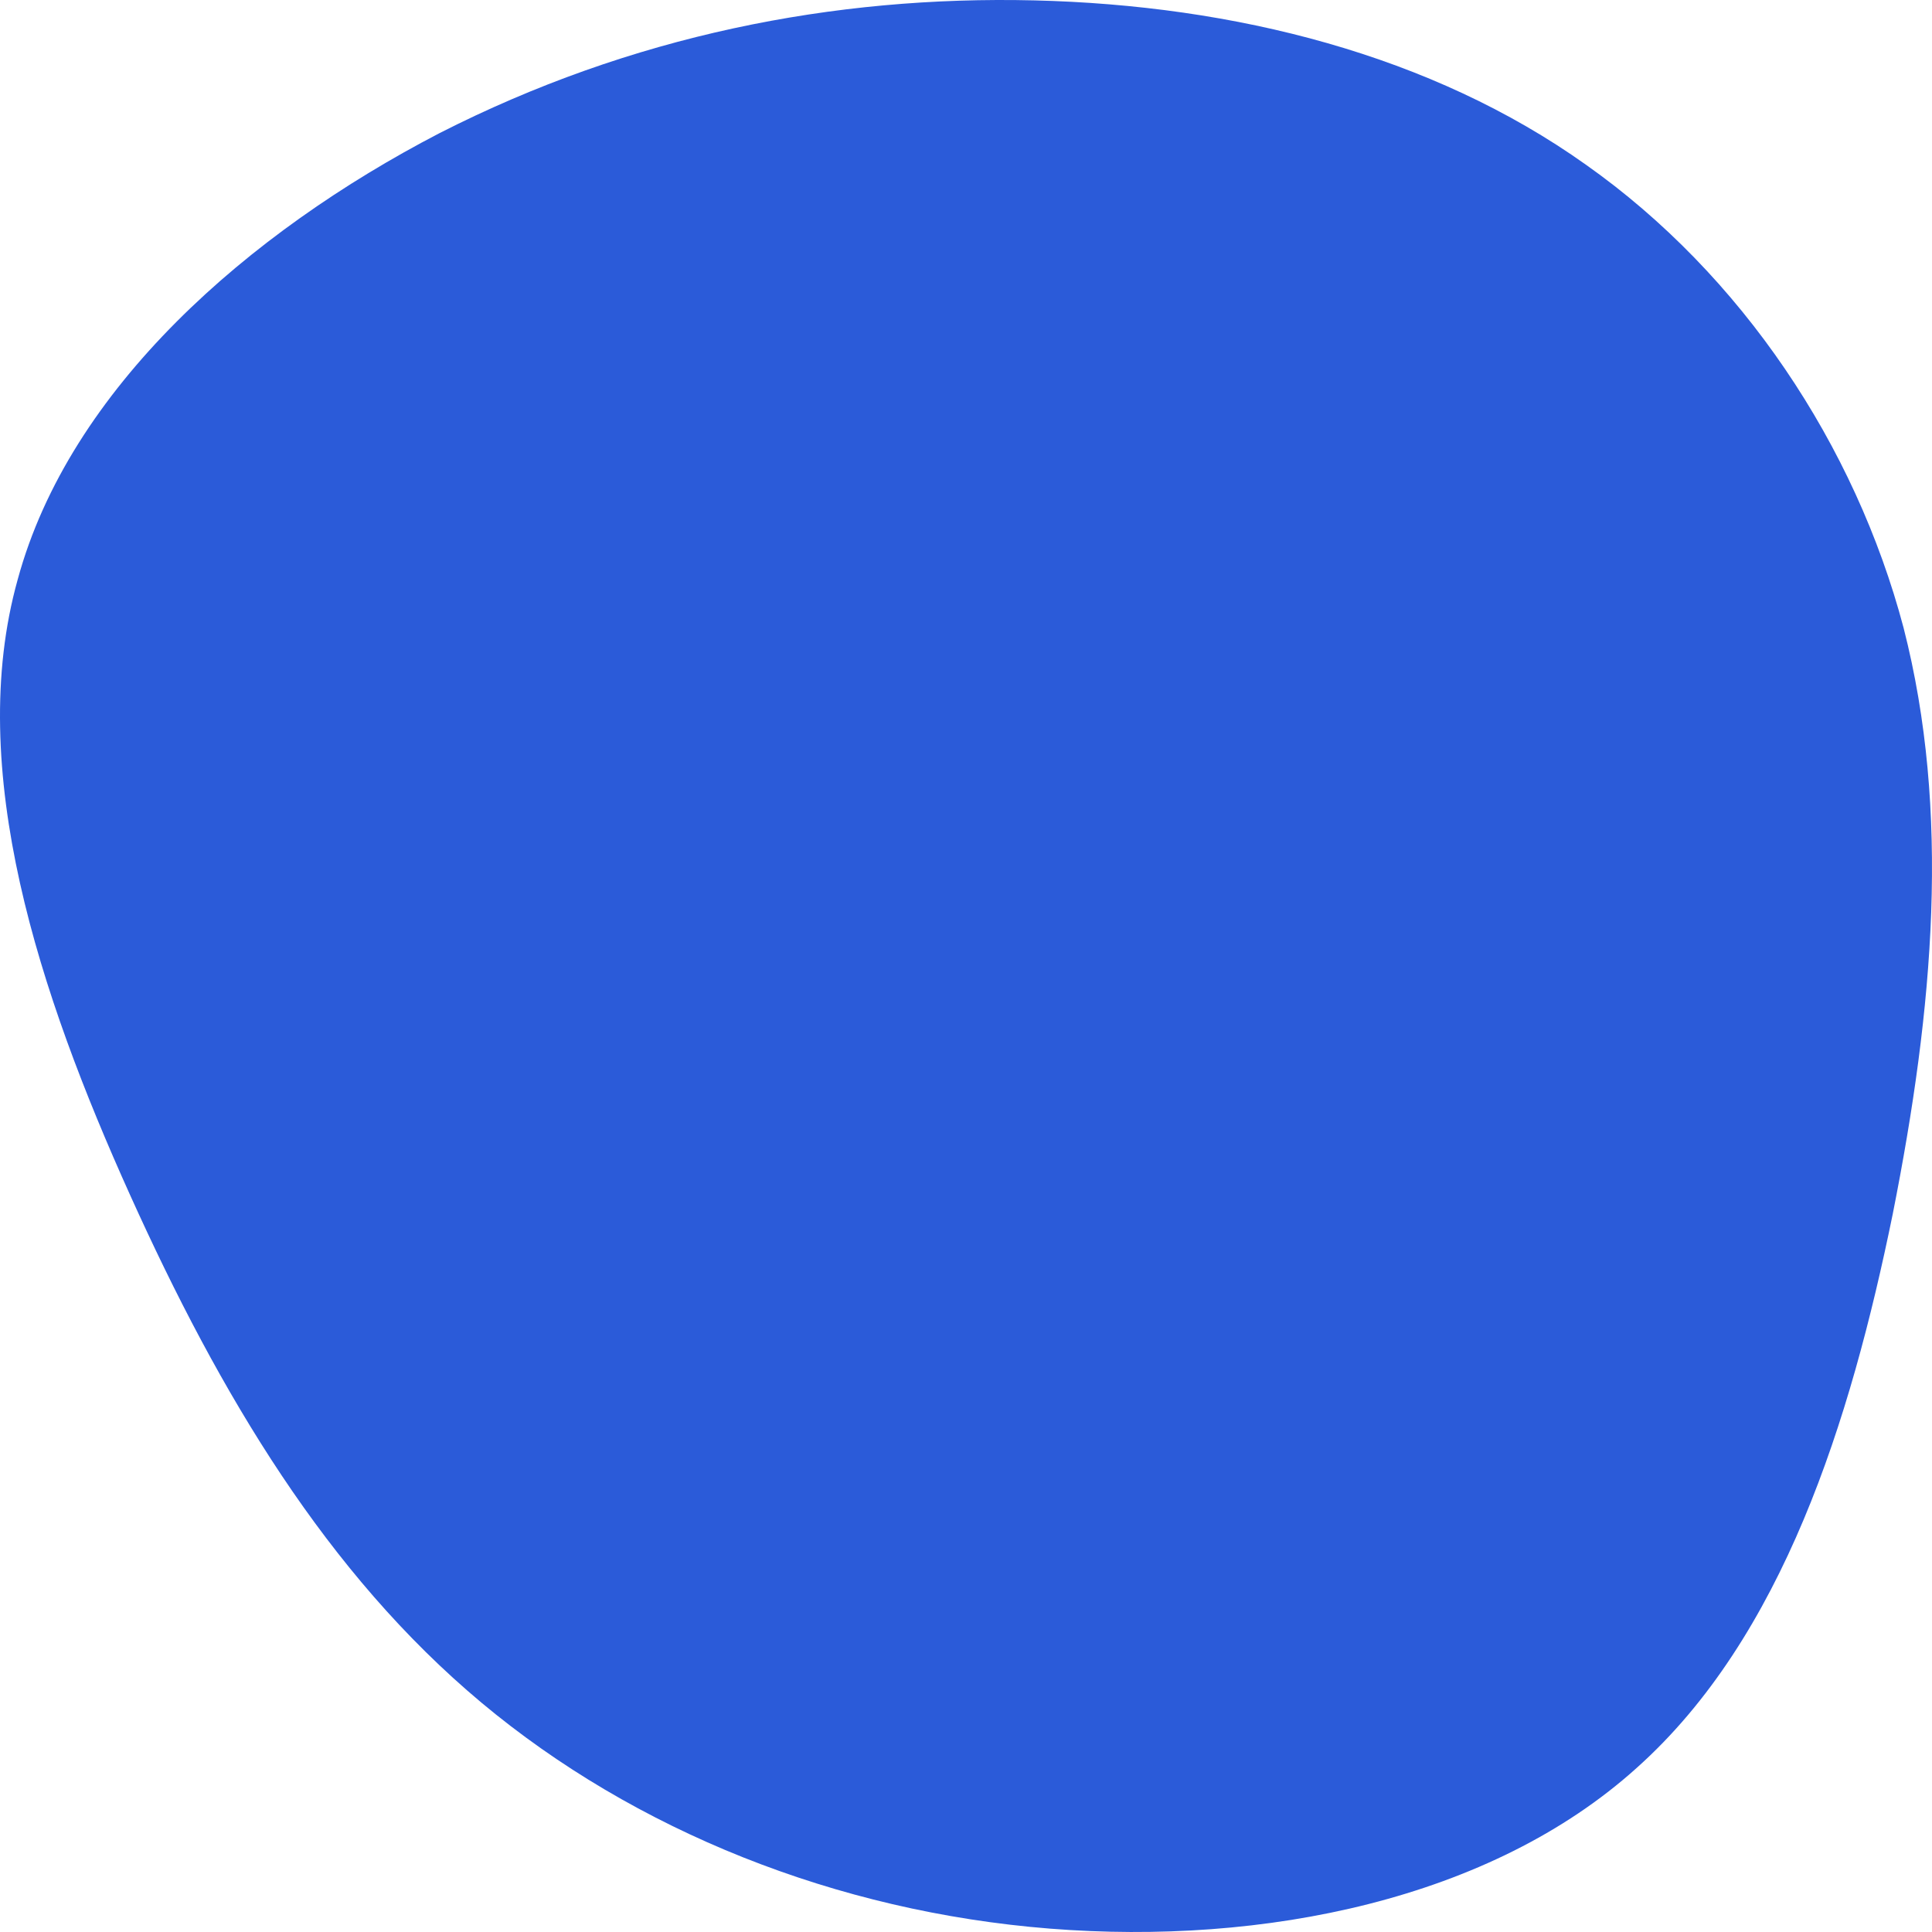
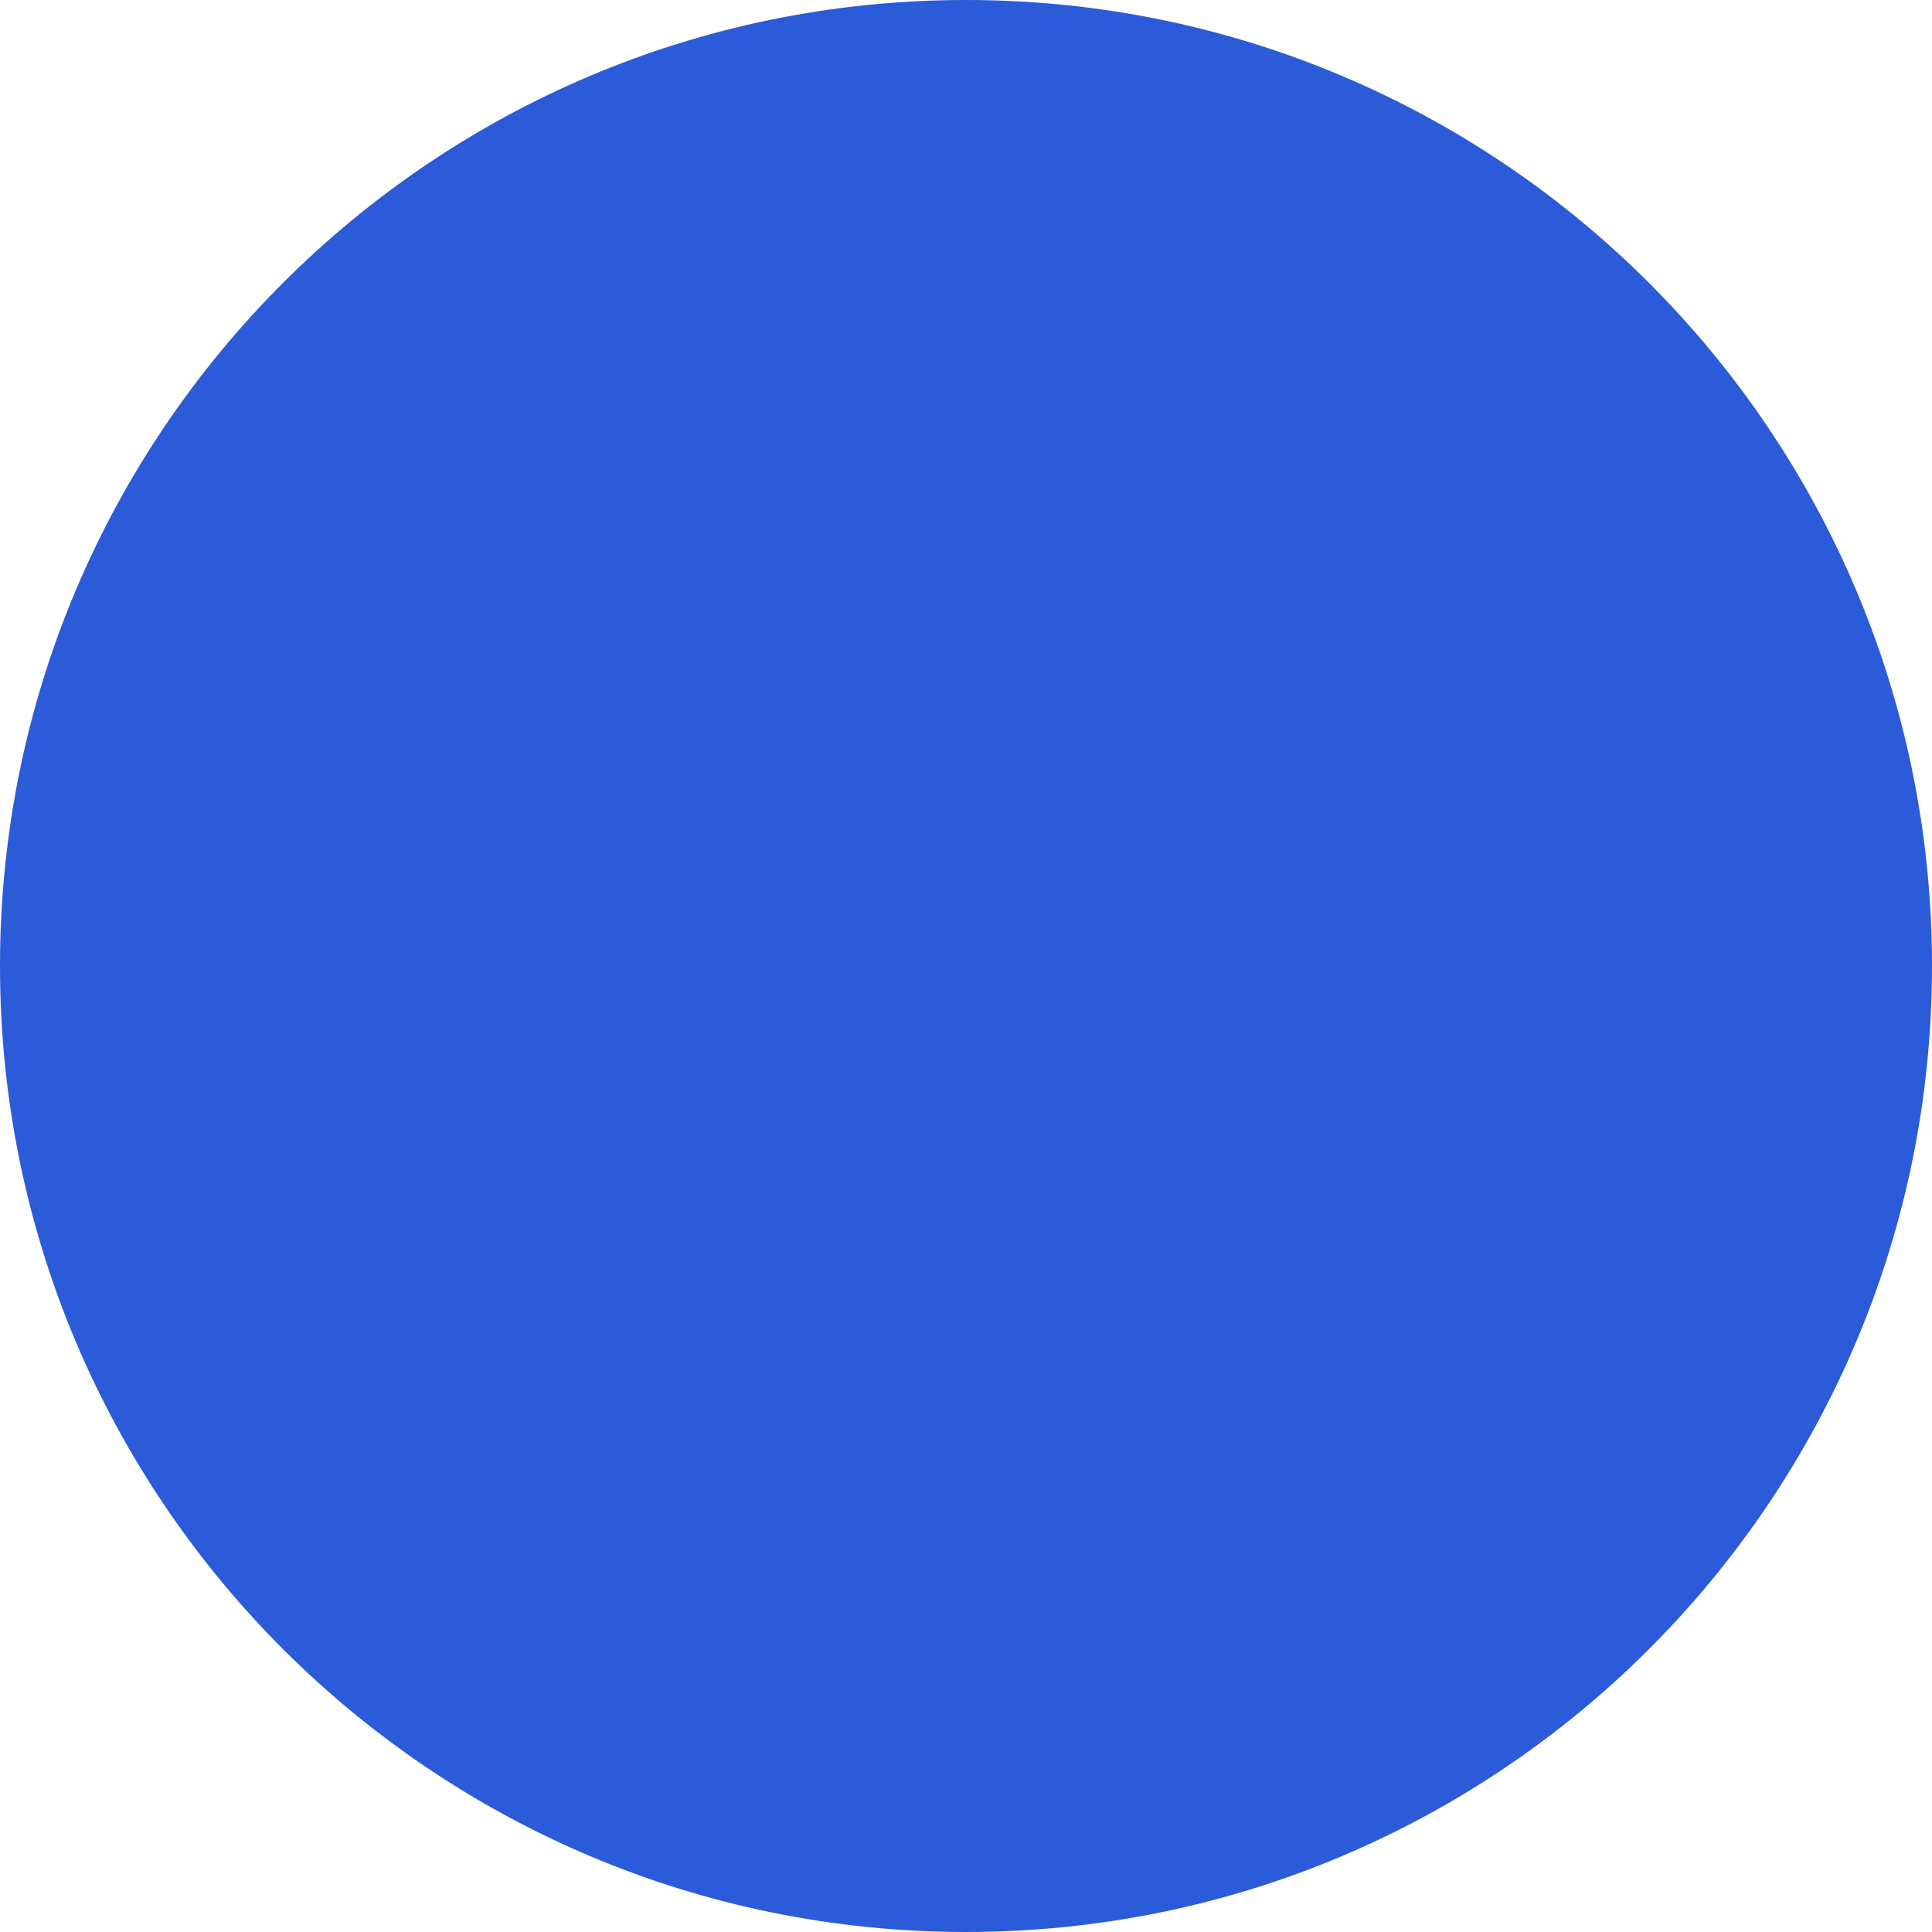
<svg xmlns="http://www.w3.org/2000/svg" width="505" height="505" viewBox="0 0 505 505" fill="none">
-   <path d="M414.573 43.078C455.283 71.834 484.948 116.39 497.571 164.106C509.879 212.137 505.461 263.329 494.731 317.365C483.686 371.401 466.013 427.965 427.827 462.093C389.642 496.537 330.312 508.545 274.454 504.121C218.595 499.697 165.893 478.525 125.814 445.029C85.419 411.217 57.648 364.765 33.979 312.309C10.31 259.853 -9.256 201.077 4.629 151.466C18.2 101.538 64.906 60.774 114.768 34.862C164.946 9.266 217.964 -1.162 270.351 0.102C322.738 1.366 374.178 14.322 414.573 43.078Z" fill="#2B5BD9" />
+   <circle cx="252.5" cy="252.5" r="252.5" fill="#2B5BD9" />
</svg>
